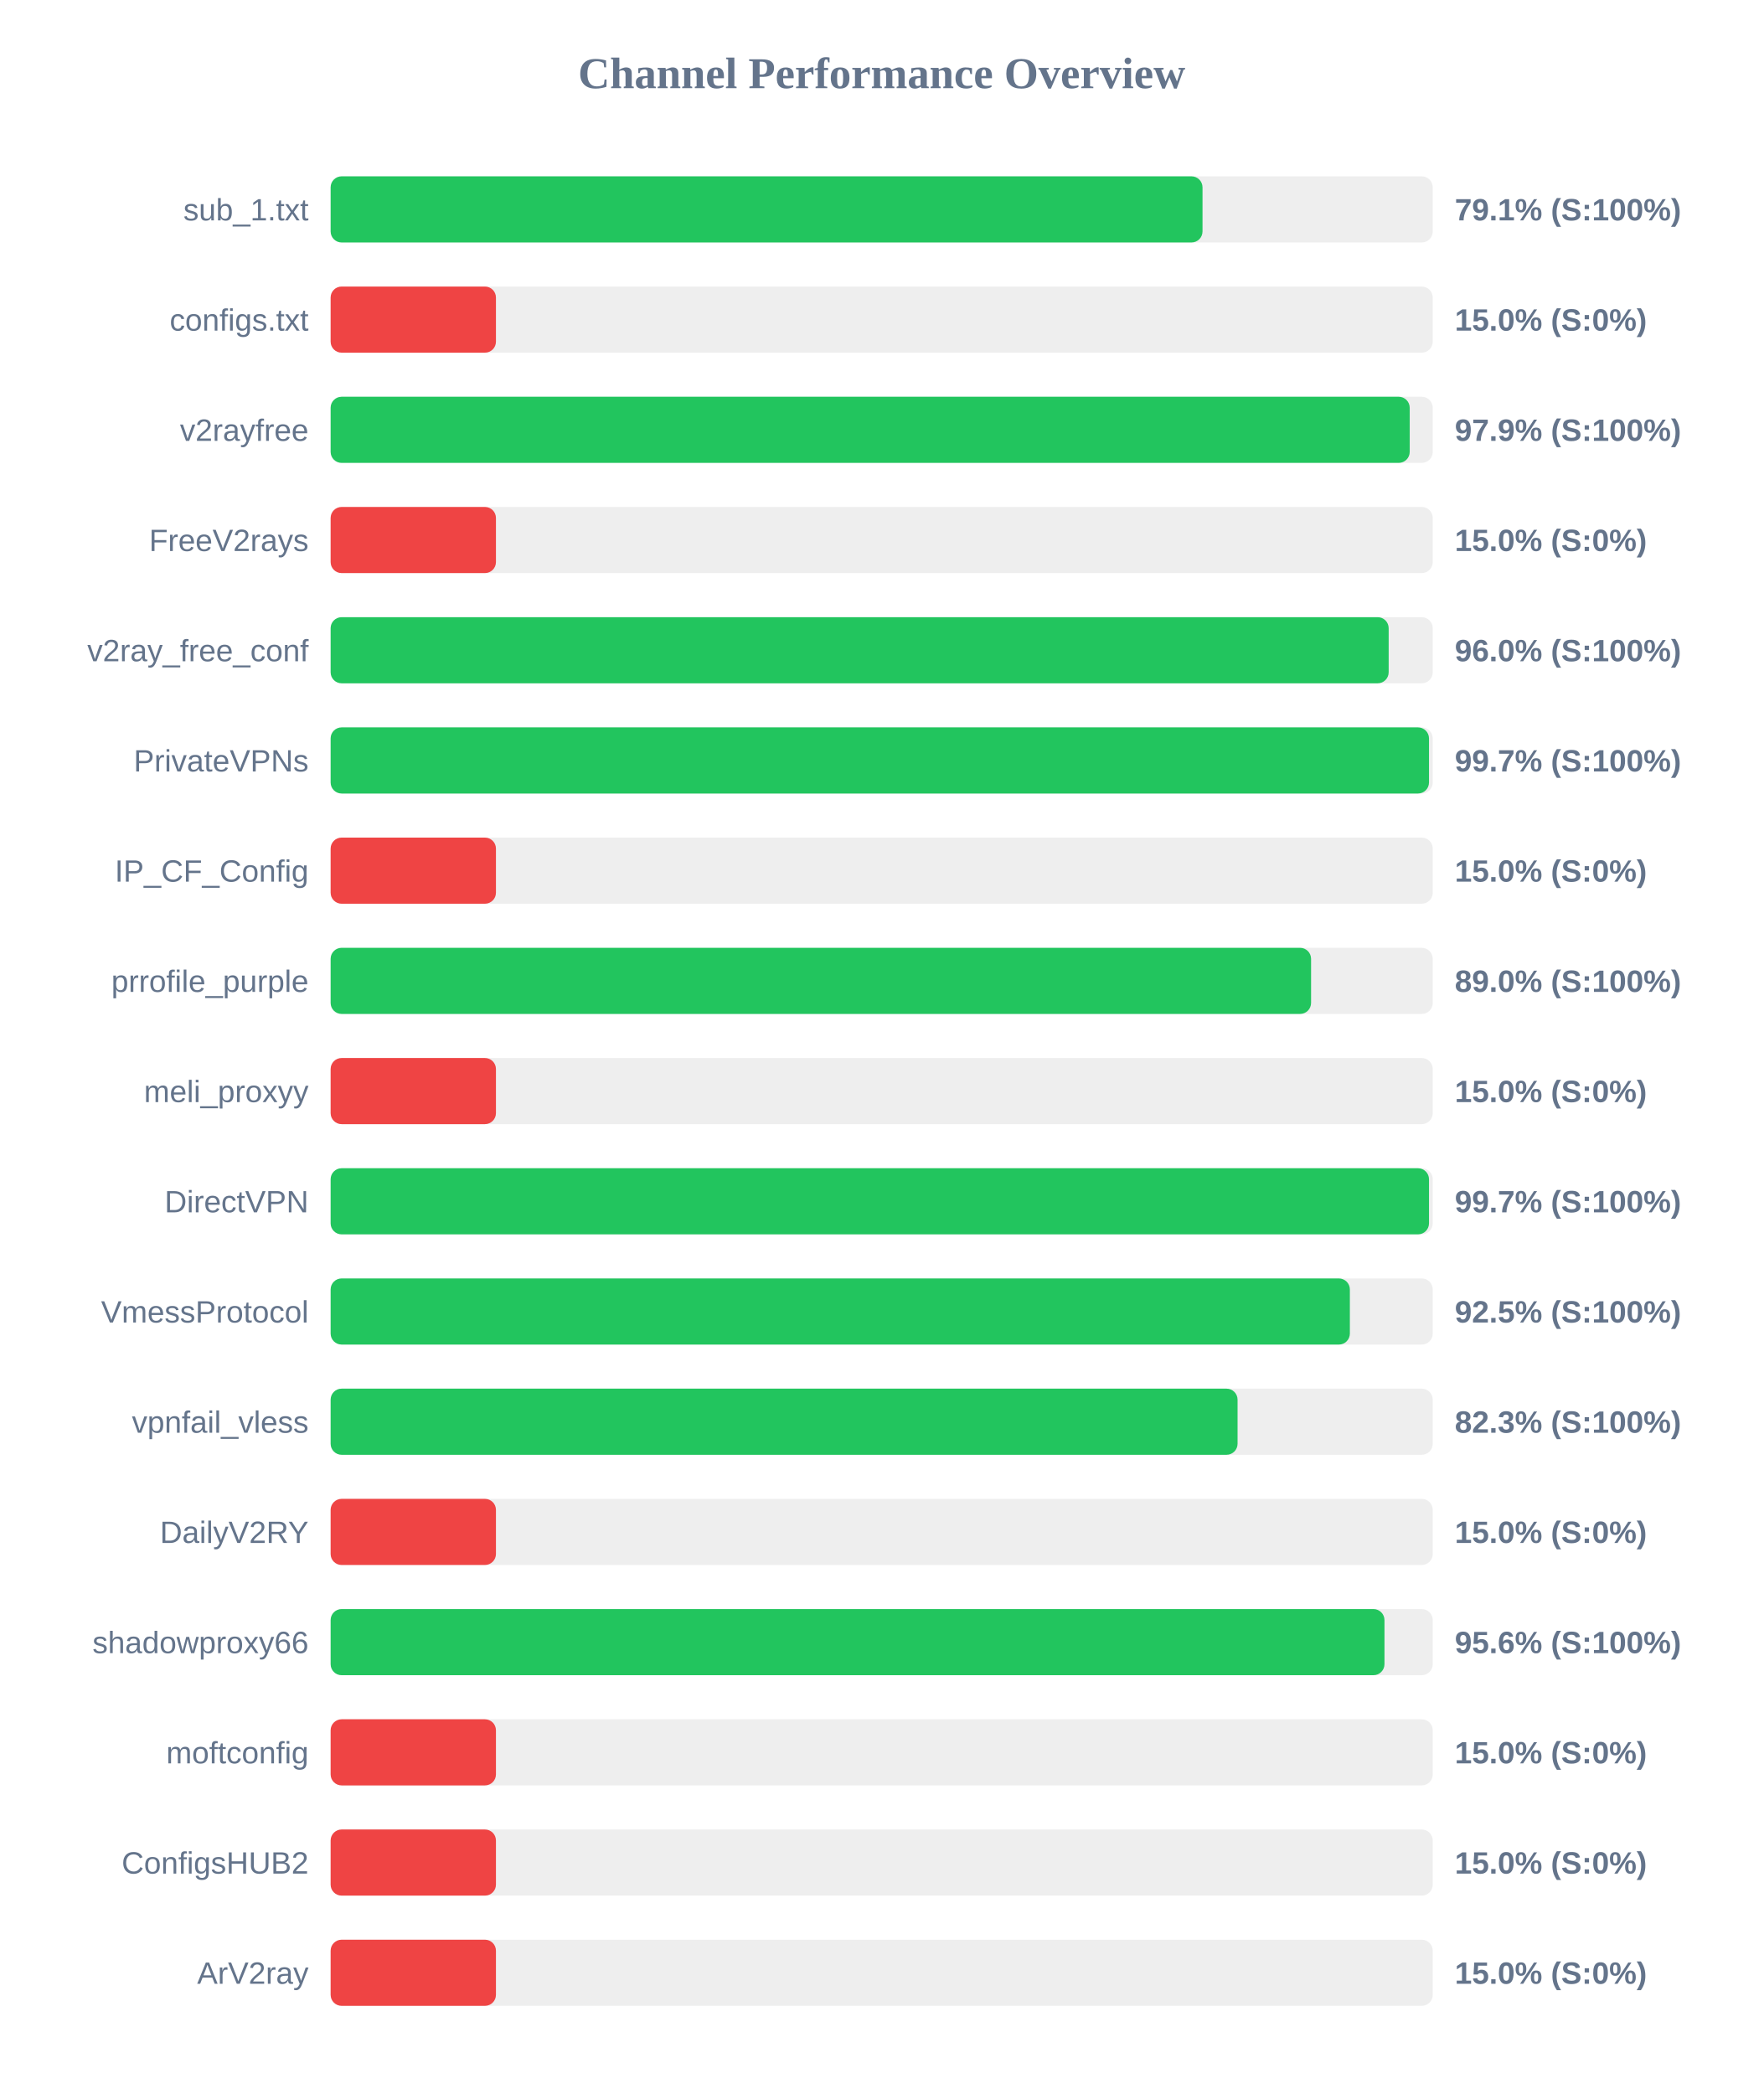
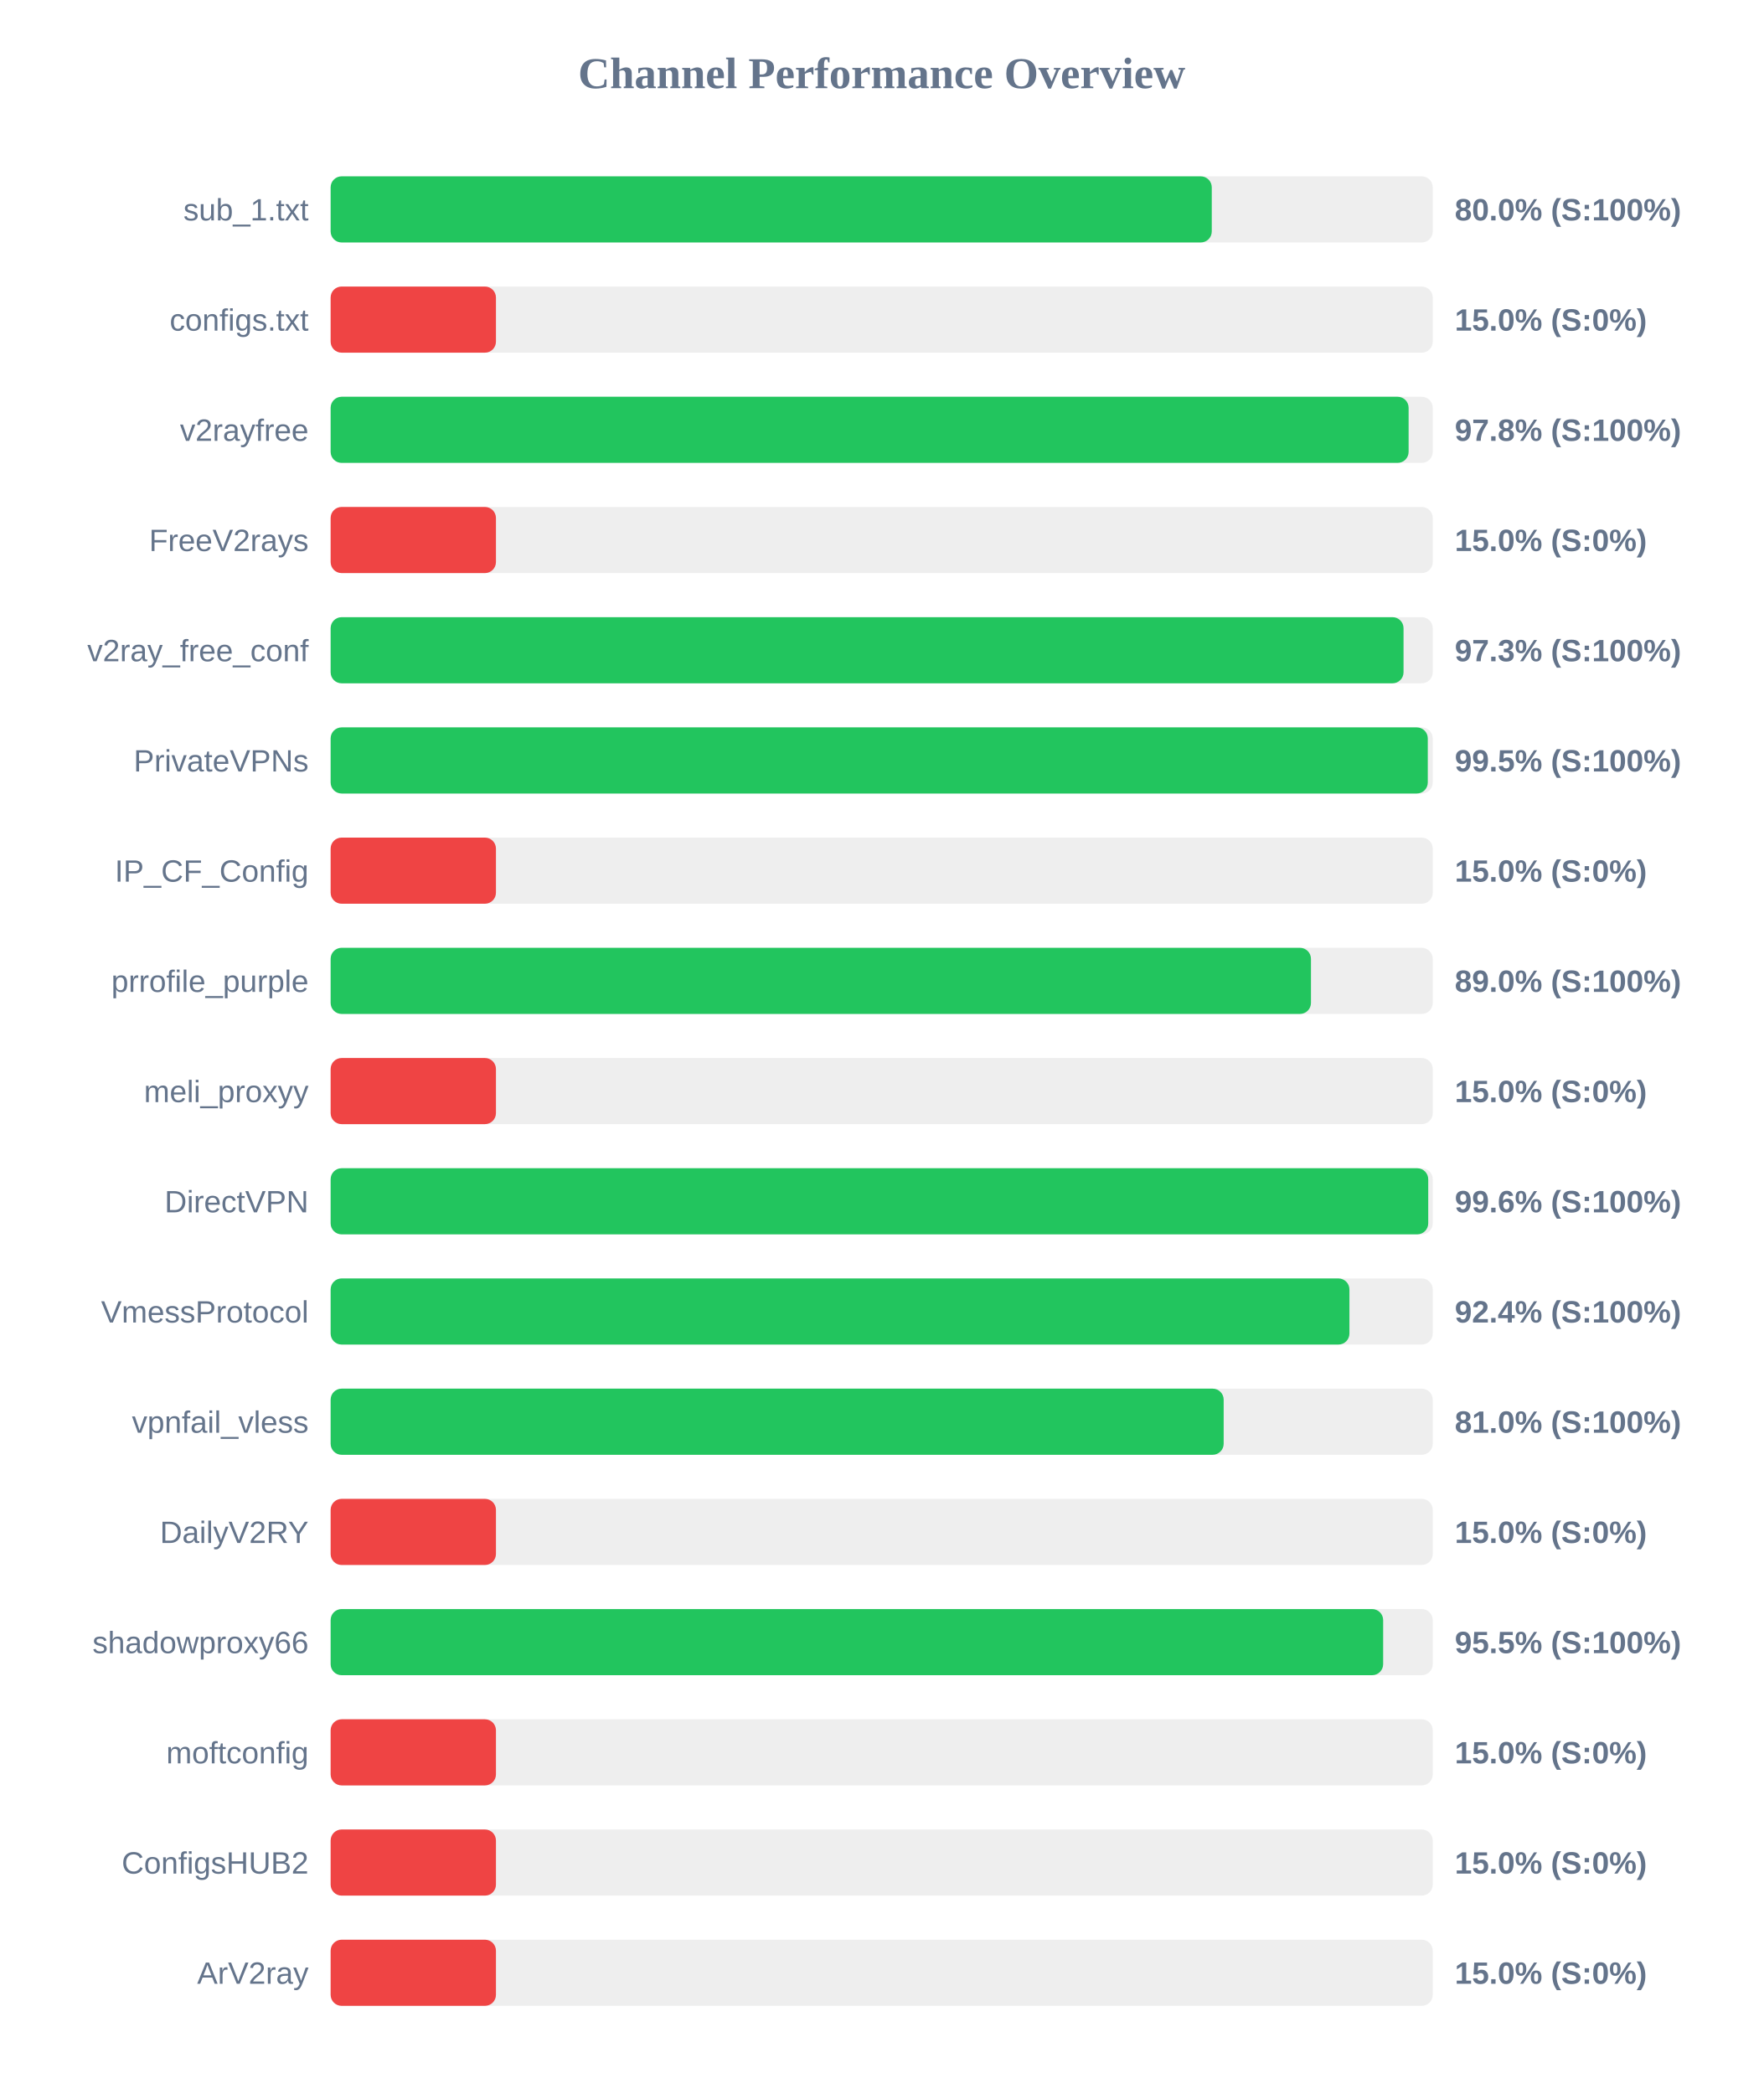
<svg xmlns="http://www.w3.org/2000/svg" width="800" height="950" version="1.1">
  <style>
        .row { font: 14px Arial; fill: #64748b; }
        .score { font: bold 14px Arial; fill: #64748b; }
    </style>
  <text x="400" y="40" text-anchor="middle" font-size="20px" font-weight="bold" fill="#64748b">Channel Performance Overview</text>
  <rect x="150" y="80" width="500" height="30" fill="#eee" rx="5" />
-   <rect x="150" y="80" width="395.55" height="30" fill="#22c55e" rx="5" />
+   <rect x="150" y="80" width="399.75" height="30" fill="#22c55e" rx="5" />
  <text x="140" y="100" text-anchor="end" class="row">sub_1.txt</text>
-   <text x="660" y="100" text-anchor="start" class="score">79.1% (S:100%)</text>
+   <text x="660" y="100" text-anchor="start" class="score">80.0% (S:100%)</text>
  <rect x="150" y="130" width="500" height="30" fill="#eee" rx="5" />
  <rect x="150" y="130" width="75.0" height="30" fill="#ef4444" rx="5" />
  <text x="140" y="150" text-anchor="end" class="row">configs.txt</text>
  <text x="660" y="150" text-anchor="start" class="score">15.0% (S:0%)</text>
  <rect x="150" y="180" width="500" height="30" fill="#eee" rx="5" />
-   <rect x="150" y="180" width="489.55" height="30" fill="#22c55e" rx="5" />
+   <rect x="150" y="180" width="489.05" height="30" fill="#22c55e" rx="5" />
  <text x="140" y="200" text-anchor="end" class="row">v2rayfree</text>
-   <text x="660" y="200" text-anchor="start" class="score">97.9% (S:100%)</text>
+   <text x="660" y="200" text-anchor="start" class="score">97.8% (S:100%)</text>
  <rect x="150" y="230" width="500" height="30" fill="#eee" rx="5" />
  <rect x="150" y="230" width="75.0" height="30" fill="#ef4444" rx="5" />
  <text x="140" y="250" text-anchor="end" class="row">FreeV2rays</text>
  <text x="660" y="250" text-anchor="start" class="score">15.0% (S:0%)</text>
  <rect x="150" y="280" width="500" height="30" fill="#eee" rx="5" />
-   <rect x="150" y="280" width="480.0" height="30" fill="#22c55e" rx="5" />
+   <rect x="150" y="280" width="486.75" height="30" fill="#22c55e" rx="5" />
  <text x="140" y="300" text-anchor="end" class="row">v2ray_free_conf</text>
-   <text x="660" y="300" text-anchor="start" class="score">96.0% (S:100%)</text>
+   <text x="660" y="300" text-anchor="start" class="score">97.3% (S:100%)</text>
  <rect x="150" y="330" width="500" height="30" fill="#eee" rx="5" />
-   <rect x="150" y="330" width="498.3" height="30" fill="#22c55e" rx="5" />
+   <rect x="150" y="330" width="497.75" height="30" fill="#22c55e" rx="5" />
  <text x="140" y="350" text-anchor="end" class="row">PrivateVPNs</text>
-   <text x="660" y="350" text-anchor="start" class="score">99.7% (S:100%)</text>
+   <text x="660" y="350" text-anchor="start" class="score">99.5% (S:100%)</text>
  <rect x="150" y="380" width="500" height="30" fill="#eee" rx="5" />
  <rect x="150" y="380" width="75.0" height="30" fill="#ef4444" rx="5" />
  <text x="140" y="400" text-anchor="end" class="row">IP_CF_Config</text>
  <text x="660" y="400" text-anchor="start" class="score">15.0% (S:0%)</text>
  <rect x="150" y="430" width="500" height="30" fill="#eee" rx="5" />
-   <rect x="150" y="430" width="444.8" height="30" fill="#22c55e" rx="5" />
+   <rect x="150" y="430" width="444.75" height="30" fill="#22c55e" rx="5" />
  <text x="140" y="450" text-anchor="end" class="row">prrofile_purple</text>
  <text x="660" y="450" text-anchor="start" class="score">89.0% (S:100%)</text>
  <rect x="150" y="480" width="500" height="30" fill="#eee" rx="5" />
  <rect x="150" y="480" width="75.0" height="30" fill="#ef4444" rx="5" />
  <text x="140" y="500" text-anchor="end" class="row">meli_proxyy</text>
  <text x="660" y="500" text-anchor="start" class="score">15.0% (S:0%)</text>
  <rect x="150" y="530" width="500" height="30" fill="#eee" rx="5" />
-   <rect x="150" y="530" width="498.3" height="30" fill="#22c55e" rx="5" />
+   <rect x="150" y="530" width="497.95" height="30" fill="#22c55e" rx="5" />
  <text x="140" y="550" text-anchor="end" class="row">DirectVPN</text>
-   <text x="660" y="550" text-anchor="start" class="score">99.7% (S:100%)</text>
+   <text x="660" y="550" text-anchor="start" class="score">99.6% (S:100%)</text>
  <rect x="150" y="580" width="500" height="30" fill="#eee" rx="5" />
-   <rect x="150" y="580" width="462.4" height="30" fill="#22c55e" rx="5" />
+   <rect x="150" y="580" width="462.2" height="30" fill="#22c55e" rx="5" />
  <text x="140" y="600" text-anchor="end" class="row">VmessProtocol</text>
-   <text x="660" y="600" text-anchor="start" class="score">92.5% (S:100%)</text>
+   <text x="660" y="600" text-anchor="start" class="score">92.4% (S:100%)</text>
  <rect x="150" y="630" width="500" height="30" fill="#eee" rx="5" />
-   <rect x="150" y="630" width="411.45" height="30" fill="#22c55e" rx="5" />
+   <rect x="150" y="630" width="405.15" height="30" fill="#22c55e" rx="5" />
  <text x="140" y="650" text-anchor="end" class="row">vpnfail_vless</text>
-   <text x="660" y="650" text-anchor="start" class="score">82.3% (S:100%)</text>
+   <text x="660" y="650" text-anchor="start" class="score">81.0% (S:100%)</text>
  <rect x="150" y="680" width="500" height="30" fill="#eee" rx="5" />
  <rect x="150" y="680" width="75.0" height="30" fill="#ef4444" rx="5" />
  <text x="140" y="700" text-anchor="end" class="row">DailyV2RY</text>
  <text x="660" y="700" text-anchor="start" class="score">15.0% (S:0%)</text>
  <rect x="150" y="730" width="500" height="30" fill="#eee" rx="5" />
-   <rect x="150" y="730" width="478.1" height="30" fill="#22c55e" rx="5" />
+   <rect x="150" y="730" width="477.5" height="30" fill="#22c55e" rx="5" />
  <text x="140" y="750" text-anchor="end" class="row">shadowproxy66</text>
-   <text x="660" y="750" text-anchor="start" class="score">95.6% (S:100%)</text>
+   <text x="660" y="750" text-anchor="start" class="score">95.5% (S:100%)</text>
  <rect x="150" y="780" width="500" height="30" fill="#eee" rx="5" />
  <rect x="150" y="780" width="75.0" height="30" fill="#ef4444" rx="5" />
  <text x="140" y="800" text-anchor="end" class="row">moftconfig</text>
  <text x="660" y="800" text-anchor="start" class="score">15.0% (S:0%)</text>
  <rect x="150" y="830" width="500" height="30" fill="#eee" rx="5" />
  <rect x="150" y="830" width="75.0" height="30" fill="#ef4444" rx="5" />
  <text x="140" y="850" text-anchor="end" class="row">ConfigsHUB2</text>
  <text x="660" y="850" text-anchor="start" class="score">15.0% (S:0%)</text>
  <rect x="150" y="880" width="500" height="30" fill="#eee" rx="5" />
  <rect x="150" y="880" width="75.0" height="30" fill="#ef4444" rx="5" />
  <text x="140" y="900" text-anchor="end" class="row">ArV2ray</text>
  <text x="660" y="900" text-anchor="start" class="score">15.0% (S:0%)</text>
</svg>
